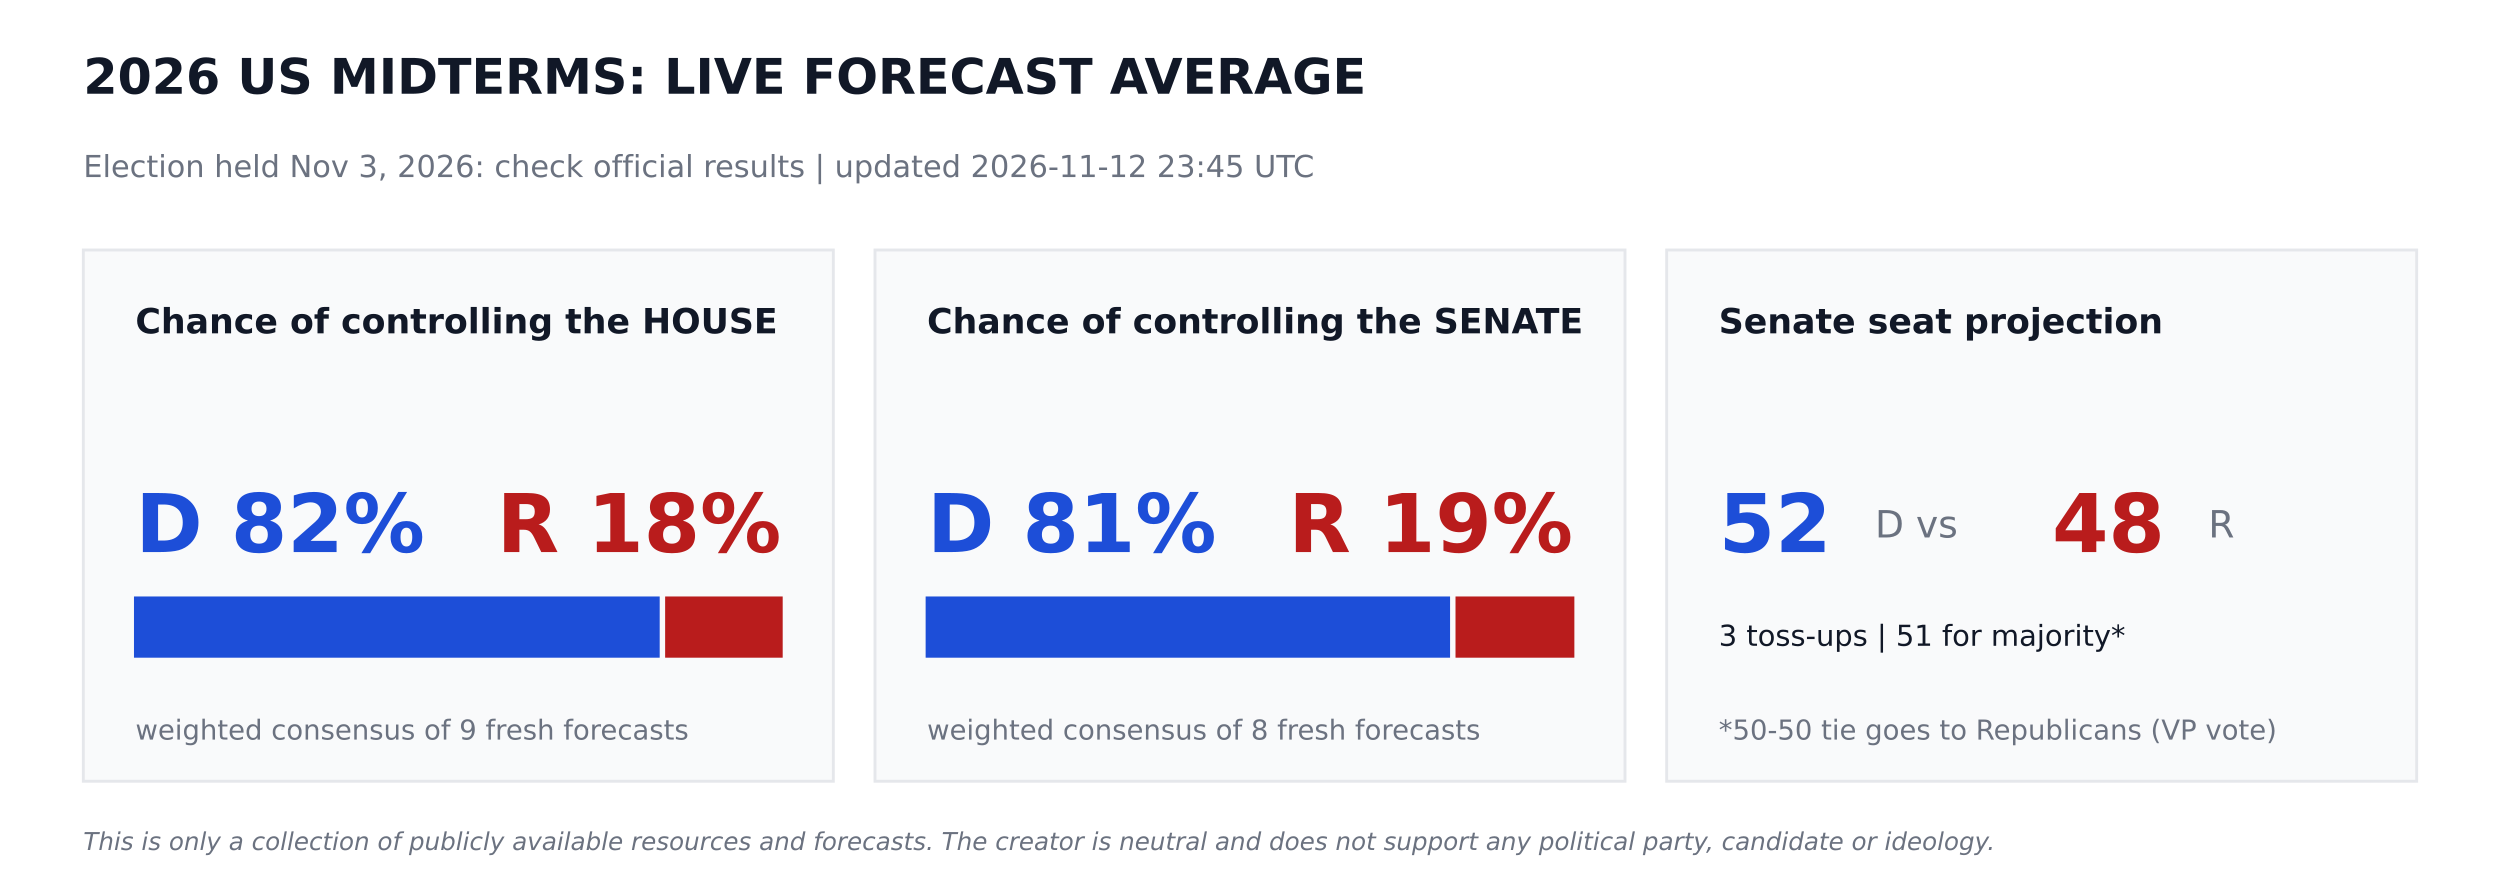
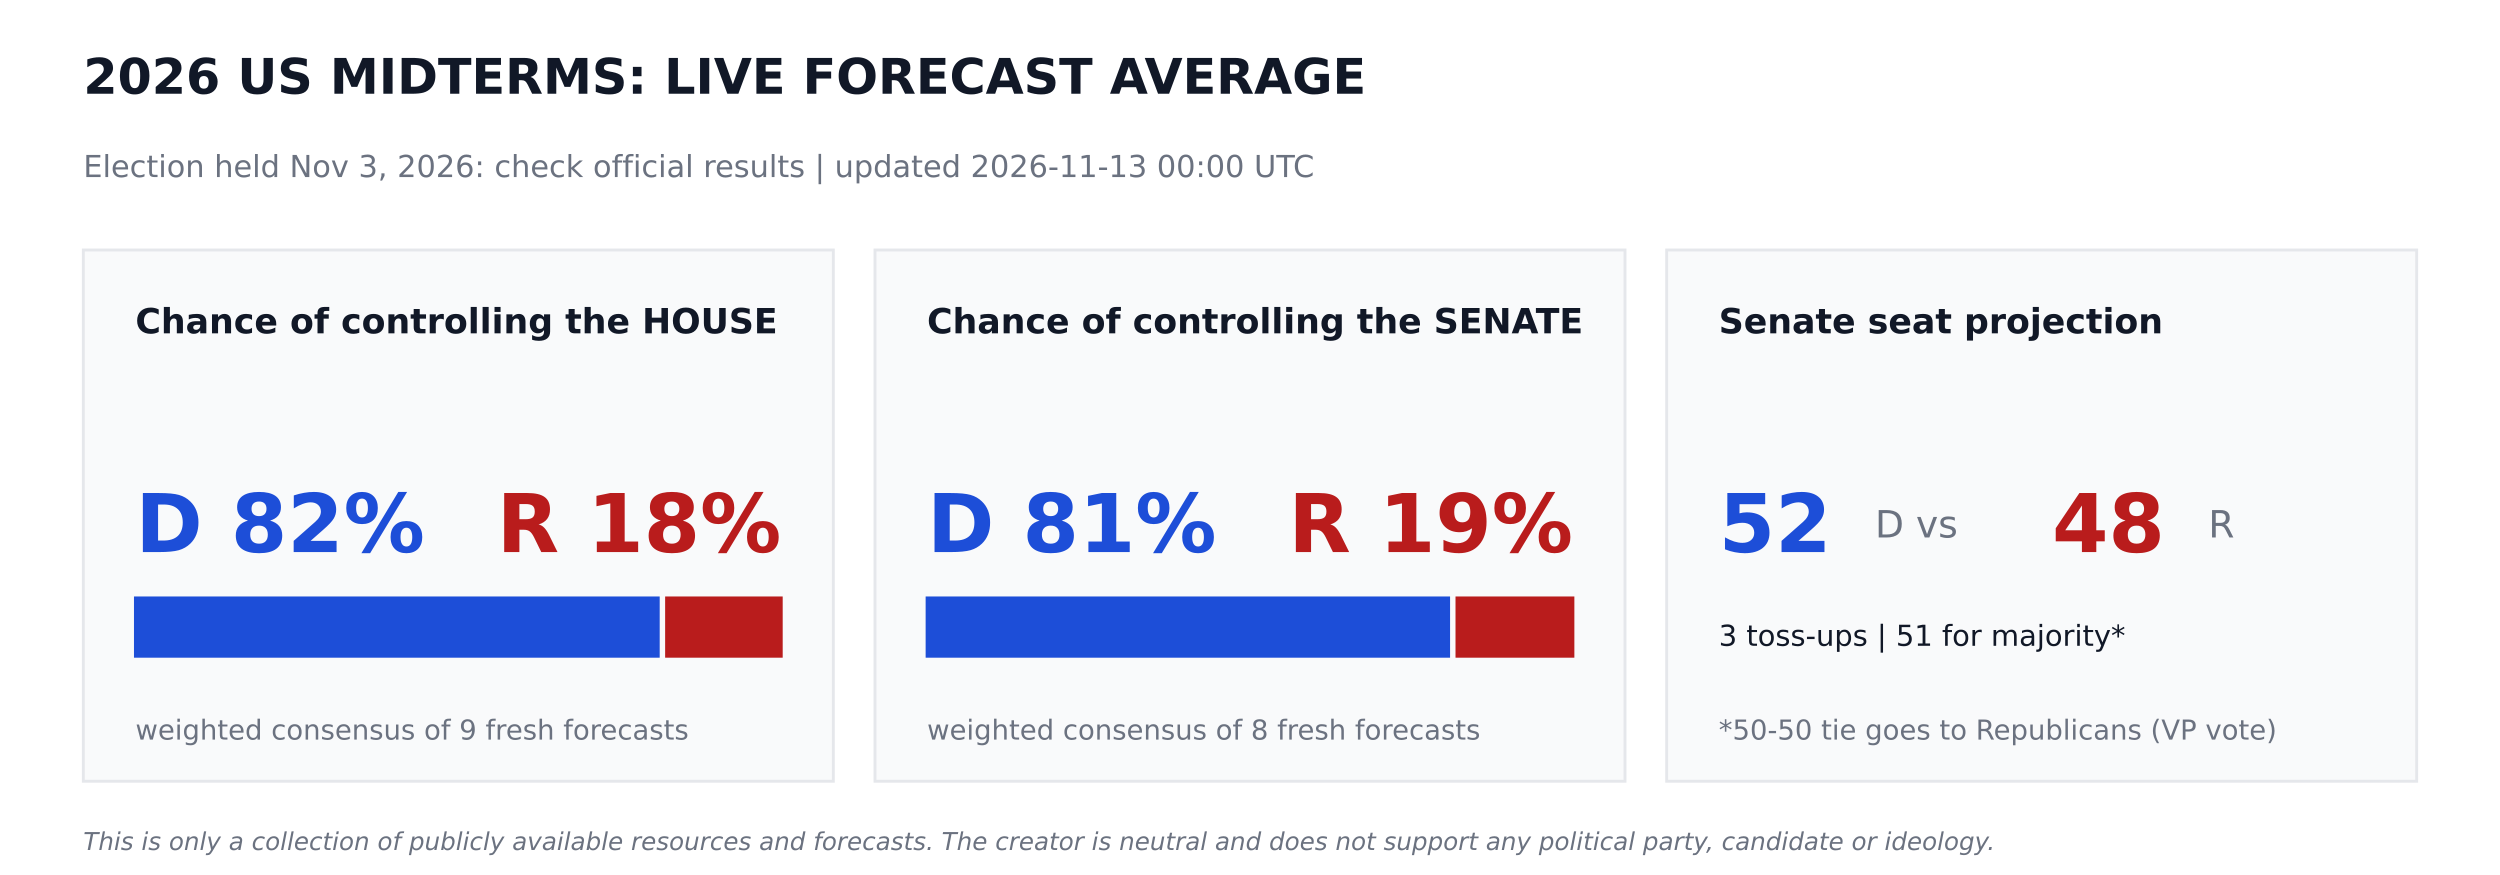
<svg xmlns="http://www.w3.org/2000/svg" width="864pt" height="302.4pt" viewBox="0 0 864 302.4" version="1.1">
  <defs>
    <style type="text/css">*{stroke-linejoin: round; stroke-linecap: butt}</style>
  </defs>
  <g id="figure_1">
    <g id="patch_1">
      <path d="M 0 302.4  L 864 302.4  L 864 0  L 0 0  z " style="fill: #ffffff" />
    </g>
    <g id="axes_1">
      <g id="patch_2">
-         <path d="M 28.8 270  L 288 270  L 288 86.4  L 28.8 86.4  z " clip-path="url(#pbb2eb1b882)" style="fill: #f9fafb; stroke: #e5e7eb; stroke-linejoin: miter" />
+         <path d="M 28.8 270  L 288 270  L 288 86.4  L 28.8 86.4  z " clip-path="url(#p1ec1233250)" style="fill: #f9fafb; stroke: #e5e7eb; stroke-linejoin: miter" />
      </g>
      <g id="patch_3">
-         <path d="M 46.8 226.8  L 227.491 226.8  L 227.491 206.64  L 46.8 206.64  z " clip-path="url(#pbb2eb1b882)" style="fill: #1d4ed8; stroke: #1d4ed8; stroke-linejoin: miter" />
+         <path d="M 46.8 226.8  L 227.491 226.8  L 227.491 206.64  L 46.8 206.64  z " clip-path="url(#p1ec1233250)" style="fill: #1d4ed8; stroke: #1d4ed8; stroke-linejoin: miter" />
      </g>
      <g id="patch_4">
-         <path d="M 230.371 226.8  L 270 226.8  L 270 206.64  L 230.371 206.64  z " clip-path="url(#pbb2eb1b882)" style="fill: #b91c1c; stroke: #b91c1c; stroke-linejoin: miter" />
+         <path d="M 230.371 226.8  L 270 226.8  L 270 206.64  L 230.371 206.64  z " clip-path="url(#p1ec1233250)" style="fill: #b91c1c; stroke: #b91c1c; stroke-linejoin: miter" />
      </g>
      <g id="patch_5">
-         <path d="M 302.4 270  L 561.6 270  L 561.6 86.4  L 302.4 86.4  z " clip-path="url(#pbb2eb1b882)" style="fill: #f9fafb; stroke: #e5e7eb; stroke-linejoin: miter" />
+         <path d="M 302.4 270  L 561.6 270  L 561.6 86.4  L 302.4 86.4  z " clip-path="url(#p1ec1233250)" style="fill: #f9fafb; stroke: #e5e7eb; stroke-linejoin: miter" />
      </g>
      <g id="patch_6">
-         <path d="M 320.4 226.8  L 500.645 226.8  L 500.645 206.64  L 320.4 206.64  z " clip-path="url(#pbb2eb1b882)" style="fill: #1d4ed8; stroke: #1d4ed8; stroke-linejoin: miter" />
+         <path d="M 320.4 226.8  L 500.645 226.8  L 500.645 206.64  L 320.4 206.64  z " clip-path="url(#p1ec1233250)" style="fill: #1d4ed8; stroke: #1d4ed8; stroke-linejoin: miter" />
      </g>
      <g id="patch_7">
-         <path d="M 503.525 226.8  L 543.6 226.8  L 543.6 206.64  L 503.525 206.64  z " clip-path="url(#pbb2eb1b882)" style="fill: #b91c1c; stroke: #b91c1c; stroke-linejoin: miter" />
+         <path d="M 503.525 226.8  L 543.6 226.8  L 543.6 206.64  L 503.525 206.64  z " clip-path="url(#p1ec1233250)" style="fill: #b91c1c; stroke: #b91c1c; stroke-linejoin: miter" />
      </g>
      <g id="patch_8">
-         <path d="M 576 270  L 835.2 270  L 835.2 86.4  L 576 86.4  z " clip-path="url(#pbb2eb1b882)" style="fill: #f9fafb; stroke: #e5e7eb; stroke-linejoin: miter" />
+         <path d="M 576 270  L 835.2 270  L 835.2 86.4  L 576 86.4  z " clip-path="url(#p1ec1233250)" style="fill: #f9fafb; stroke: #e5e7eb; stroke-linejoin: miter" />
      </g>
      <g id="text_1">
        <text style="font-weight: 700; font-size: 17px; font-family: 'DejaVu Sans'; text-anchor: start; fill: #111827" x="28.8" y="32.4" transform="rotate(-0 28.8 32.4)">2026 US MIDTERMS: LIVE FORECAST AVERAGE</text>
      </g>
      <g id="text_2">
-         <text style="font-size: 10.5px; font-family: 'DejaVu Sans'; text-anchor: start; fill: #6b7280" x="28.8" y="61.2" transform="rotate(-0 28.8 61.2)">Election held Nov 3, 2026: check official results   |   updated 2026-11-12 23:45 UTC</text>
+         <text style="font-size: 10.5px; font-family: 'DejaVu Sans'; text-anchor: start; fill: #6b7280" x="28.8" y="61.2" transform="rotate(-0 28.8 61.2)">Election held Nov 3, 2026: check official results   |   updated 2026-11-13 00:00 UTC</text>
      </g>
      <g id="text_3">
        <text style="font-weight: 700; font-size: 12px; font-family: 'DejaVu Sans'; text-anchor: start; fill: #111827" x="46.8" y="115.2" transform="rotate(-0 46.8 115.2)">Chance of controlling the HOUSE</text>
      </g>
      <g id="text_4">
        <text style="font-weight: 700; font-size: 28px; font-family: 'DejaVu Sans'; text-anchor: start; fill: #1d4ed8" x="46.8" y="190.8" transform="rotate(-0 46.8 190.8)">D 82%</text>
      </g>
      <g id="text_5">
        <text style="font-weight: 700; font-size: 28px; font-family: 'DejaVu Sans'; text-anchor: end; fill: #b91c1c" x="270" y="190.8" transform="rotate(-0 270 190.8)">R 18%</text>
      </g>
      <g id="text_6">
        <text style="font-size: 9.5px; font-family: 'DejaVu Sans'; text-anchor: start; fill: #6b7280" x="46.8" y="255.6" transform="rotate(-0 46.8 255.6)">weighted consensus of 9 fresh forecasts</text>
      </g>
      <g id="text_7">
        <text style="font-weight: 700; font-size: 12px; font-family: 'DejaVu Sans'; text-anchor: start; fill: #111827" x="320.4" y="115.2" transform="rotate(-0 320.4 115.2)">Chance of controlling the SENATE</text>
      </g>
      <g id="text_8">
        <text style="font-weight: 700; font-size: 28px; font-family: 'DejaVu Sans'; text-anchor: start; fill: #1d4ed8" x="320.4" y="190.8" transform="rotate(-0 320.4 190.8)">D 81%</text>
      </g>
      <g id="text_9">
        <text style="font-weight: 700; font-size: 28px; font-family: 'DejaVu Sans'; text-anchor: end; fill: #b91c1c" x="543.6" y="190.8" transform="rotate(-0 543.6 190.8)">R 19%</text>
      </g>
      <g id="text_10">
        <text style="font-size: 9.5px; font-family: 'DejaVu Sans'; text-anchor: start; fill: #6b7280" x="320.4" y="255.6" transform="rotate(-0 320.4 255.6)">weighted consensus of 8 fresh forecasts</text>
      </g>
      <g id="text_11">
        <text style="font-weight: 700; font-size: 12px; font-family: 'DejaVu Sans'; text-anchor: start; fill: #111827" x="594" y="115.2" transform="rotate(-0 594 115.2)">Senate seat projection</text>
      </g>
      <g id="text_12">
        <text style="font-weight: 700; font-size: 28px; font-family: 'DejaVu Sans'; text-anchor: start; fill: #1d4ed8" x="594" y="190.8" transform="rotate(-0 594 190.8)">52</text>
      </g>
      <g id="text_13">
        <text style="font-size: 13px; font-family: 'DejaVu Sans'; text-anchor: start; fill: #6b7280" x="648" y="185.76" transform="rotate(-0 648 185.76)">D  vs</text>
      </g>
      <g id="text_14">
        <text style="font-weight: 700; font-size: 28px; font-family: 'DejaVu Sans'; text-anchor: start; fill: #b91c1c" x="709.2" y="190.8" transform="rotate(-0 709.2 190.8)">48</text>
      </g>
      <g id="text_15">
        <text style="font-size: 13px; font-family: 'DejaVu Sans'; text-anchor: start; fill: #6b7280" x="763.2" y="185.76" transform="rotate(-0 763.2 185.76)">R</text>
      </g>
      <g id="text_16">
        <text style="font-size: 10px; font-family: 'DejaVu Sans'; text-anchor: start; fill: #111827" x="594" y="223.2" transform="rotate(-0 594 223.2)">3 toss-ups  |  51 for majority*</text>
      </g>
      <g id="text_17">
        <text style="font-size: 9.5px; font-family: 'DejaVu Sans'; text-anchor: start; fill: #6b7280" x="594" y="255.6" transform="rotate(-0 594 255.6)">*50-50 tie goes to Republicans (VP vote)</text>
      </g>
      <g id="text_18">
        <text style="font-style: italic; font-size: 8.5px; font-family: 'DejaVu Sans'; text-anchor: start; fill: #6b7280" x="28.8" y="293.76" transform="rotate(-0 28.8 293.76)">This is only a collection of publicly available resources and forecasts. The creator is neutral and does not support any political party, candidate or ideology.</text>
      </g>
    </g>
  </g>
  <defs>
-     <clipPath id="pbb2eb1b882">
+     <clipPath id="p1ec1233250">
      <rect x="0" y="0" width="864" height="302.4" />
    </clipPath>
  </defs>
</svg>
